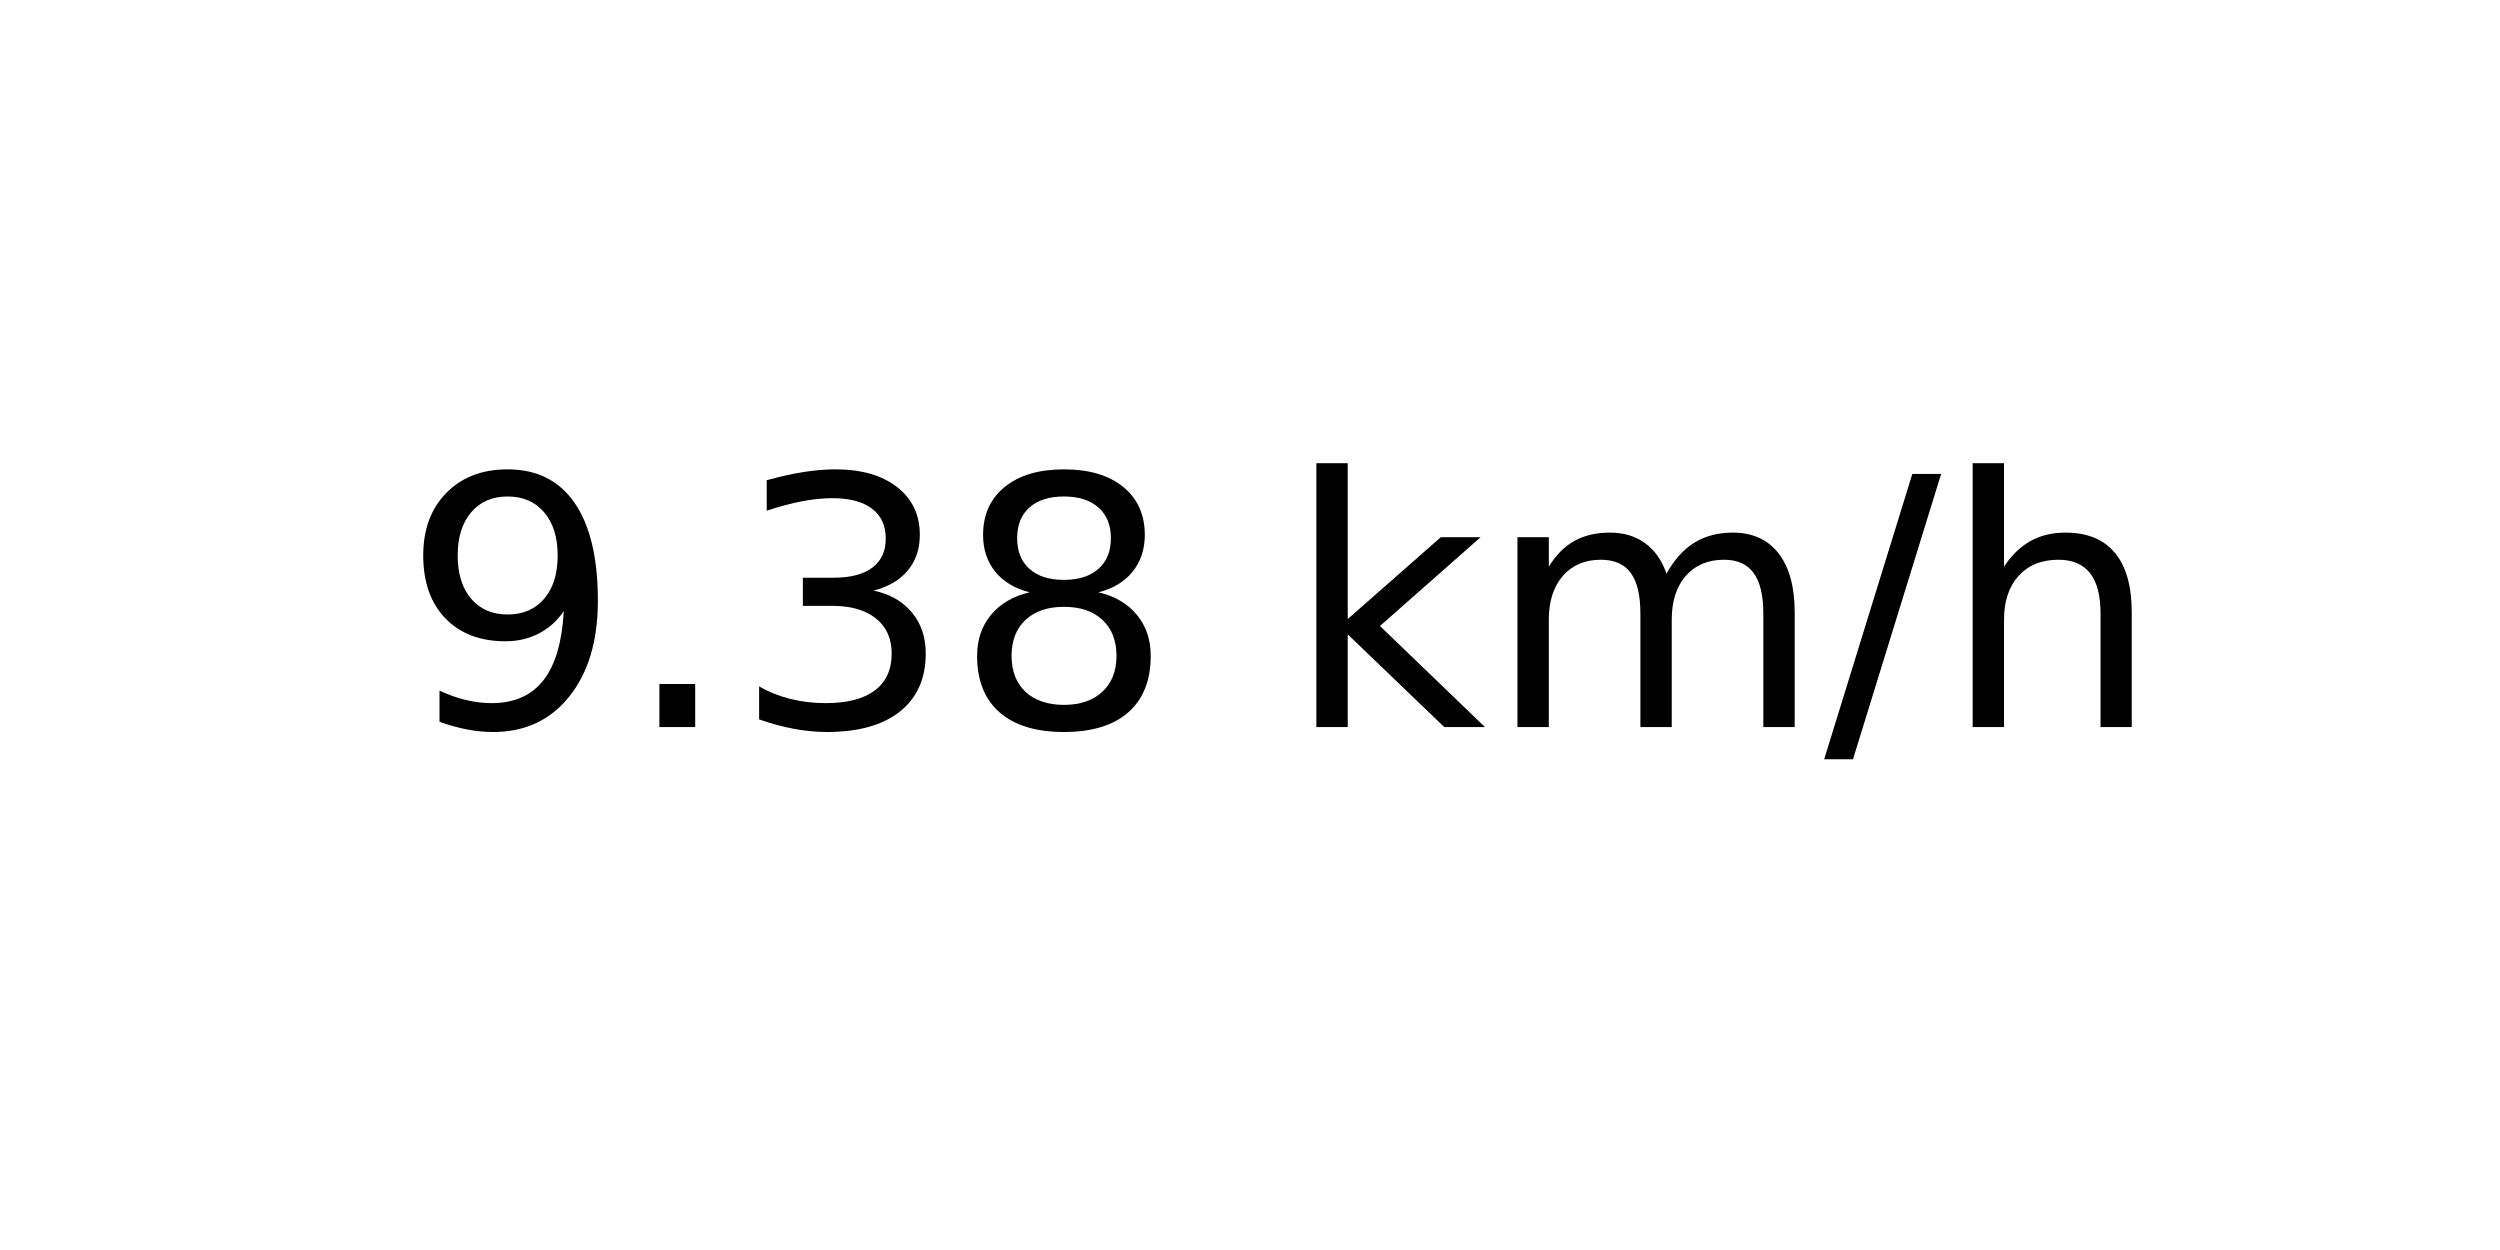
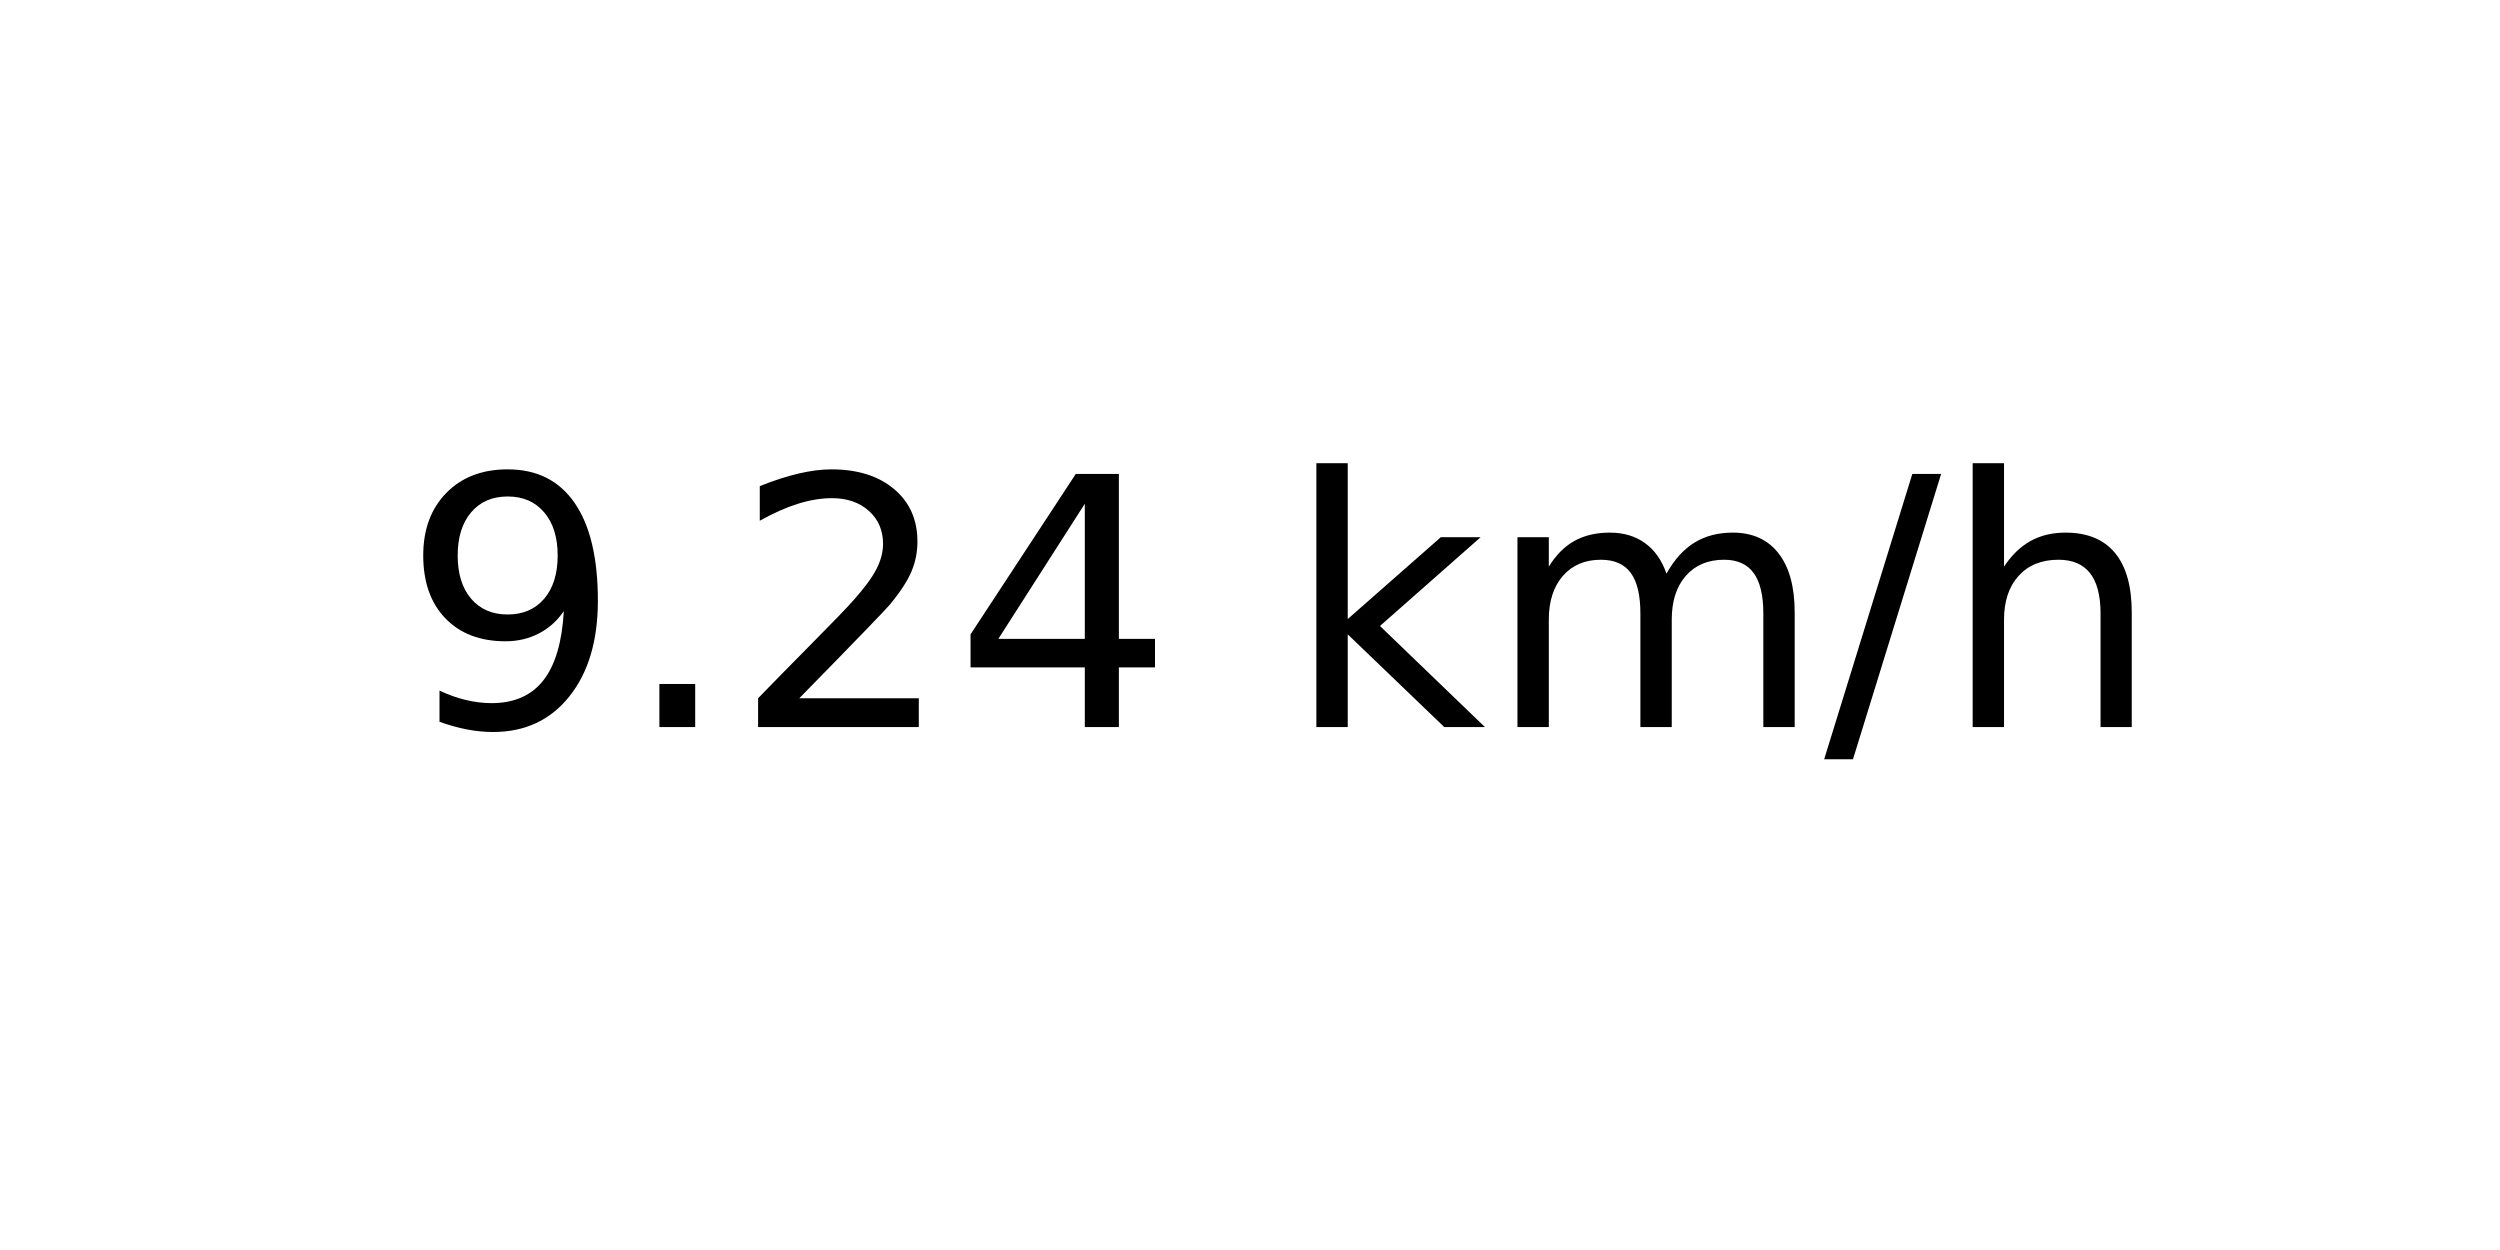
<svg xmlns="http://www.w3.org/2000/svg" xmlns:xlink="http://www.w3.org/1999/xlink" width="72pt" height="36pt" viewBox="0 0 72 36" version="1.1">
  <defs>
    <style type="text/css">*{stroke-linejoin: round; stroke-linecap: butt}</style>
  </defs>
  <g id="figure_1">
    <g id="axes_1">
      <g id="text_1">
        <g transform="translate(11.55937 20.93937) scale(0.1 -0.1)">
          <defs>
            <path id="DejaVuSans-39" d="M 703 97  L 703 672  Q 941 559 1184 500  Q 1428 441 1663 441  Q 2288 441 2617 861  Q 2947 1281 2994 2138  Q 2813 1869 2534 1725  Q 2256 1581 1919 1581  Q 1219 1581 811 2004  Q 403 2428 403 3163  Q 403 3881 828 4315  Q 1253 4750 1959 4750  Q 2769 4750 3195 4129  Q 3622 3509 3622 2328  Q 3622 1225 3098 567  Q 2575 -91 1691 -91  Q 1453 -91 1209 -44  Q 966 3 703 97  z M 1959 2075  Q 2384 2075 2632 2365  Q 2881 2656 2881 3163  Q 2881 3666 2632 3958  Q 2384 4250 1959 4250  Q 1534 4250 1286 3958  Q 1038 3666 1038 3163  Q 1038 2656 1286 2365  Q 1534 2075 1959 2075  z " transform="scale(0.015625)" />
            <path id="DejaVuSans-2e" d="M 684 794  L 1344 794  L 1344 0  L 684 0  L 684 794  z " transform="scale(0.015625)" />
-             <path id="DejaVuSans-33" d="M 2597 2516  Q 3050 2419 3304 2112  Q 3559 1806 3559 1356  Q 3559 666 3084 287  Q 2609 -91 1734 -91  Q 1441 -91 1130 -33  Q 819 25 488 141  L 488 750  Q 750 597 1062 519  Q 1375 441 1716 441  Q 2309 441 2620 675  Q 2931 909 2931 1356  Q 2931 1769 2642 2001  Q 2353 2234 1838 2234  L 1294 2234  L 1294 2753  L 1863 2753  Q 2328 2753 2575 2939  Q 2822 3125 2822 3475  Q 2822 3834 2567 4026  Q 2313 4219 1838 4219  Q 1578 4219 1281 4162  Q 984 4106 628 3988  L 628 4550  Q 988 4650 1302 4700  Q 1616 4750 1894 4750  Q 2613 4750 3031 4423  Q 3450 4097 3450 3541  Q 3450 3153 3228 2886  Q 3006 2619 2597 2516  z " transform="scale(0.015625)" />
-             <path id="DejaVuSans-38" d="M 2034 2216  Q 1584 2216 1326 1975  Q 1069 1734 1069 1313  Q 1069 891 1326 650  Q 1584 409 2034 409  Q 2484 409 2743 651  Q 3003 894 3003 1313  Q 3003 1734 2745 1975  Q 2488 2216 2034 2216  z M 1403 2484  Q 997 2584 770 2862  Q 544 3141 544 3541  Q 544 4100 942 4425  Q 1341 4750 2034 4750  Q 2731 4750 3128 4425  Q 3525 4100 3525 3541  Q 3525 3141 3298 2862  Q 3072 2584 2669 2484  Q 3125 2378 3379 2068  Q 3634 1759 3634 1313  Q 3634 634 3220 271  Q 2806 -91 2034 -91  Q 1263 -91 848 271  Q 434 634 434 1313  Q 434 1759 690 2068  Q 947 2378 1403 2484  z M 1172 3481  Q 1172 3119 1398 2916  Q 1625 2713 2034 2713  Q 2441 2713 2670 2916  Q 2900 3119 2900 3481  Q 2900 3844 2670 4047  Q 2441 4250 2034 4250  Q 1625 4250 1398 4047  Q 1172 3844 1172 3481  z " transform="scale(0.015625)" />
+             <path id="DejaVuSans-32" d="M 1228 531  L 3431 531  L 3431 0  L 469 0  L 469 531  Q 828 903 1448 1529  Q 2069 2156 2228 2338  Q 2531 2678 2651 2914  Q 2772 3150 2772 3378  Q 2772 3750 2511 3984  Q 2250 4219 1831 4219  Q 1534 4219 1204 4116  Q 875 4013 500 3803  L 500 4441  Q 881 4594 1212 4672  Q 1544 4750 1819 4750  Q 2544 4750 2975 4387  Q 3406 4025 3406 3419  Q 3406 3131 3298 2873  Q 3191 2616 2906 2266  Q 2828 2175 2409 1742  Q 1991 1309 1228 531  z " transform="scale(0.015625)" />
+             <path id="DejaVuSans-34" d="M 2419 4116  L 825 1625  L 2419 1625  L 2419 4116  z M 2253 4666  L 3047 4666  L 3047 1625  L 3713 1625  L 3713 1100  L 3047 1100  L 3047 0  L 2419 0  L 2419 1100  L 313 1100  L 313 1709  L 2253 4666  z " transform="scale(0.015625)" />
            <path id="DejaVuSans-20" transform="scale(0.015625)" />
            <path id="DejaVuSans-6b" d="M 581 4863  L 1159 4863  L 1159 1991  L 2875 3500  L 3609 3500  L 1753 1863  L 3688 0  L 2938 0  L 1159 1709  L 1159 0  L 581 0  L 581 4863  z " transform="scale(0.015625)" />
            <path id="DejaVuSans-6d" d="M 3328 2828  Q 3544 3216 3844 3400  Q 4144 3584 4550 3584  Q 5097 3584 5394 3201  Q 5691 2819 5691 2113  L 5691 0  L 5113 0  L 5113 2094  Q 5113 2597 4934 2840  Q 4756 3084 4391 3084  Q 3944 3084 3684 2787  Q 3425 2491 3425 1978  L 3425 0  L 2847 0  L 2847 2094  Q 2847 2600 2669 2842  Q 2491 3084 2119 3084  Q 1678 3084 1418 2786  Q 1159 2488 1159 1978  L 1159 0  L 581 0  L 581 3500  L 1159 3500  L 1159 2956  Q 1356 3278 1631 3431  Q 1906 3584 2284 3584  Q 2666 3584 2933 3390  Q 3200 3197 3328 2828  z " transform="scale(0.015625)" />
            <path id="DejaVuSans-2f" d="M 1625 4666  L 2156 4666  L 531 -594  L 0 -594  L 1625 4666  z " transform="scale(0.015625)" />
            <path id="DejaVuSans-68" d="M 3513 2113  L 3513 0  L 2938 0  L 2938 2094  Q 2938 2591 2744 2837  Q 2550 3084 2163 3084  Q 1697 3084 1428 2787  Q 1159 2491 1159 1978  L 1159 0  L 581 0  L 581 4863  L 1159 4863  L 1159 2956  Q 1366 3272 1645 3428  Q 1925 3584 2291 3584  Q 2894 3584 3203 3211  Q 3513 2838 3513 2113  z " transform="scale(0.015625)" />
          </defs>
          <use xlink:href="#DejaVuSans-39" />
          <use xlink:href="#DejaVuSans-2e" x="63.623" />
-           <use xlink:href="#DejaVuSans-33" x="95.41" />
-           <use xlink:href="#DejaVuSans-38" x="159.033" />
+           <use xlink:href="#DejaVuSans-32" x="95.41" />
+           <use xlink:href="#DejaVuSans-34" x="159.033" />
          <use xlink:href="#DejaVuSans-20" x="222.656" />
          <use xlink:href="#DejaVuSans-6b" x="254.443" />
          <use xlink:href="#DejaVuSans-6d" x="312.354" />
          <use xlink:href="#DejaVuSans-2f" x="409.766" />
          <use xlink:href="#DejaVuSans-68" x="443.457" />
        </g>
      </g>
    </g>
  </g>
</svg>
